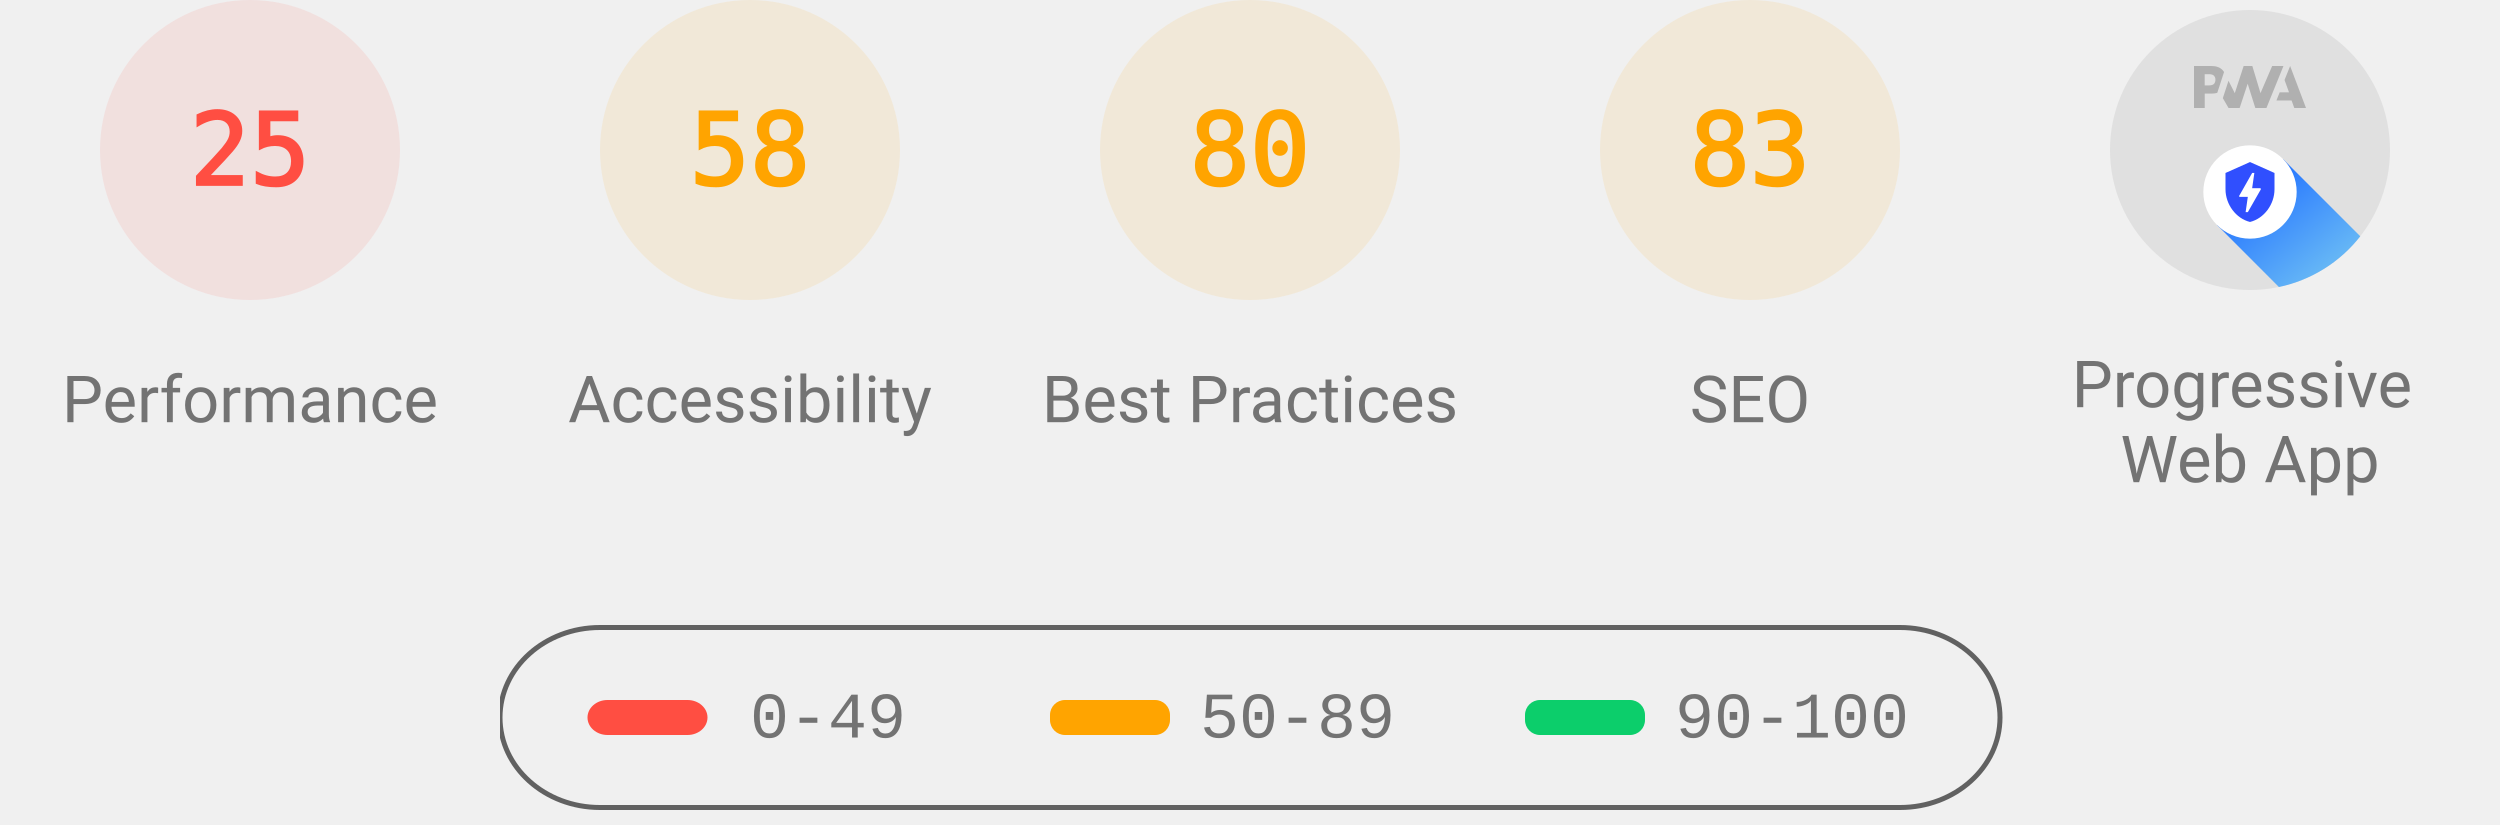
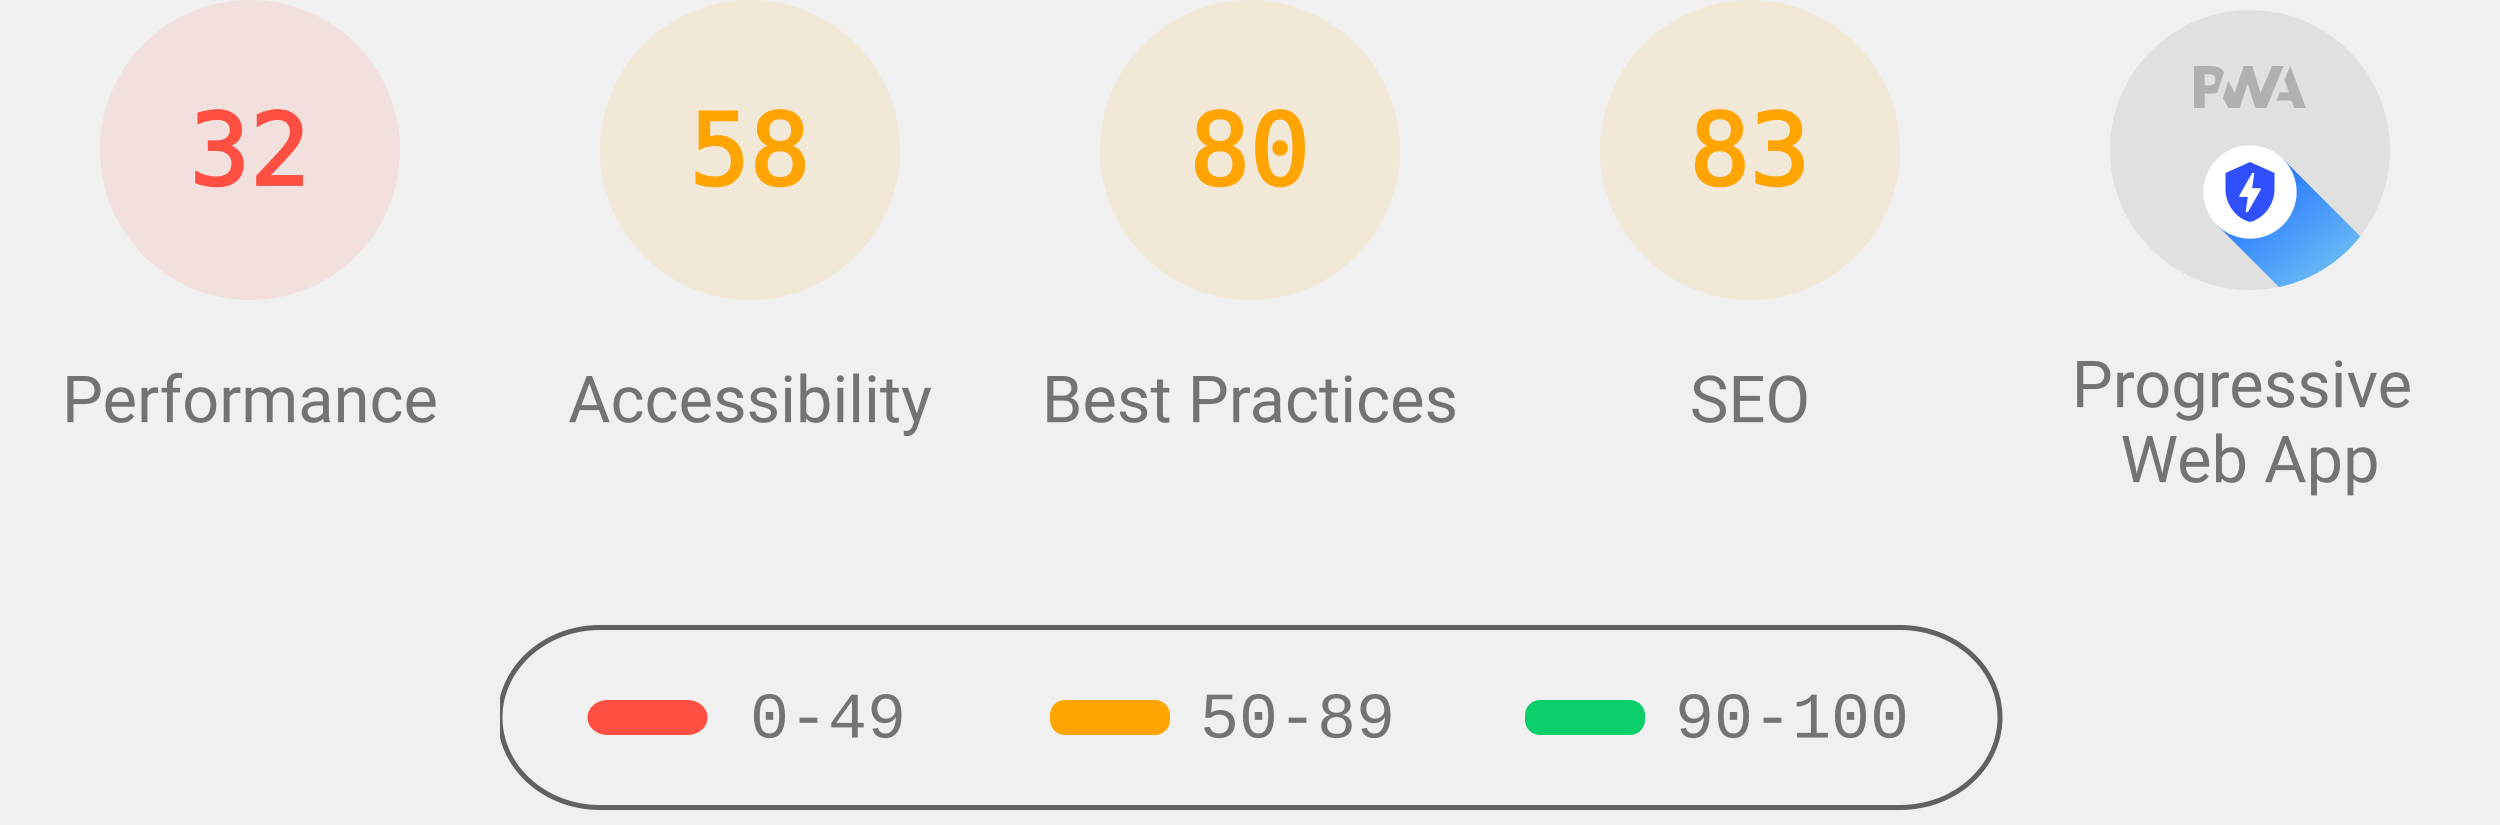
<svg xmlns="http://www.w3.org/2000/svg" class="theme--agnostic" fill="none" width="1000" height="330">
  <style>
			.gauge-base {
				opacity: 0.1
			}

			.gauge-arc {
				fill: none;
				animation-delay: 250ms;
				stroke-linecap: round;
				transform: rotate(-90deg);
				transform-origin: 100px 60px;
				animation: load-gauge 1s ease forwards
			}

			.guage-text {
				font-size: 40px;
				font-family: monospace;
				text-align: center
			}

			.guage-red {
				color: #ff4e42;
				fill: #ff4e42;
				stroke: #ff4e42
			}
			.guage-orange {
				color: #ffa400;
				fill: #ffa400;
				stroke: #ffa400
			}
			.guage-green {
				color: #0cce6b;
				fill: #0cce6b;
				stroke: #0cce6b
			}
			.theme--agnostic .guage-undefined {
				color: #5c5c5c;
				fill: #5c5c5c;
				stroke: #5c5c5c
			}
			.theme--light .guage-undefined {
				color: #1e1e1e;
				fill: #1e1e1e;
				stroke: #1e1e1e
			}
			.theme--dark .guage-undefined {
				color: #f5f5f5;
				fill: #f5f5f5;
				stroke: #f5f5f5
			}

			.guage-title {
				stroke: none;
				font-size: 26px;
				line-height: 26px;
				font-family: Roboto, Halvetica, Arial, sans-serif
			}
			.metric.guage-title {
				font-family: 'Courier New', Courier, monospace
			}
			.theme--agnostic .guage-title {
				color: #737373;
				fill: #737373
			}
			.theme--light .guage-title {
				color: #212121;
				fill: #212121
			}
			.theme--dark .guage-title {
				color: #f5f5f5;
				fill: #f5f5f5
			}

			@keyframes load-gauge {
				from {
					stroke-dasharray: 0 352.858
				}
			}
			.lh-gauge--pwa__disc {
				fill: #e0e0e0
			}
			.lh-gauge--pwa__logo {
				position: relative;
				fill: #b0b0b0
			}
			.lh-gauge--pwa__invisible {
				display: none
			}
			.lh-gauge--pwa__visible {
				display: inline
			}
			.guage-invisible {
				display: none
			}
			.lh-gauge--pwa__logo--primary-color {
				fill: #304ffe
			}
			.theme--agnostic .lh-gauge--pwa__logo--secondary-color {
				fill: #787878
			}
			.theme--light .lh-gauge--pwa__logo--secondary-color {
				fill: #3d3d3d
			}
			.theme--dark .lh-gauge--pwa__logo--secondary-color {
				fill: #d8b6b6
			}
			.theme--light #svg_2 {
				stroke: #00000022
			}
			.theme--agnostic #svg_2 {
				stroke: #616161
			}
			.theme--light #svg_2 {
				stroke: #00000022
			}
			.theme--dark #svg_2 {
				stroke: #f5f5f566
			}
		</style>
  <svg class="guage-div guage-perf guage-red" viewBox="0 0 200 200" width="200" height="200" x="0" y="0">
    <circle class="gauge-base" r="56" cx="100" cy="60" stroke-width="8" />
-     <circle class="gauge-arc guage-arc-1" r="56" cx="100" cy="60" stroke-width="8" style="stroke-dasharray: 87.965, 351.858;" />
-     <text class="guage-text" x="100px" y="60px" alignment-baseline="central" dominant-baseline="central" text-anchor="middle">25</text>
+     <circle class="gauge-arc guage-arc-1" r="56" cx="100" cy="60" stroke-width="8" style="stroke-dasharray: 112.595, 351.858;" />
+     <text class="guage-text" x="100px" y="60px" alignment-baseline="central" dominant-baseline="central" text-anchor="middle">32</text>
    <text class="guage-title" x="100px" y="160px" alignment-baseline="central" dominant-baseline="central" text-anchor="middle">Performance</text>
  </svg>
  <svg class="guage-div guage-acc guage-orange" viewBox="0 0 200 200" width="200" height="200" x="200" y="0">
    <circle class="gauge-base" r="56" cx="100" cy="60" stroke-width="8" />
    <circle class="gauge-arc guage-arc-2" r="56" cx="100" cy="60" stroke-width="8" style="stroke-dasharray: 204.078, 351.858;" />
    <text class="guage-text" x="100px" y="60px" alignment-baseline="central" dominant-baseline="central" text-anchor="middle">58</text>
    <text class="guage-title" x="100px" y="160px" alignment-baseline="central" dominant-baseline="central" text-anchor="middle">Accessibility</text>
  </svg>
  <svg class="guage-div guage-best guage-orange" viewBox="0 0 200 200" width="200" height="200" x="400" y="0">
    <circle class="gauge-base" r="56" cx="100" cy="60" stroke-width="8" />
    <circle class="gauge-arc guage-arc-3" r="56" cx="100" cy="60" stroke-width="8" style="stroke-dasharray: 281.486, 351.858;" />
    <text class="guage-text" x="100px" y="60px" alignment-baseline="central" dominant-baseline="central" text-anchor="middle">80</text>
    <text class="guage-title" x="100px" y="160px" alignment-baseline="central" dominant-baseline="central" text-anchor="middle">Best Practices</text>
  </svg>
  <svg class="guage-div guage-seo guage-orange" viewBox="0 0 200 200" width="200" height="200" x="600" y="0">
    <circle class="gauge-base" r="56" cx="100" cy="60" stroke-width="8" />
    <circle class="gauge-arc guage-arc-4" r="56" cx="100" cy="60" stroke-width="8" style="stroke-dasharray: 292.042, 351.858;" />
    <text class="guage-text" x="100px" y="60px" alignment-baseline="central" dominant-baseline="central" text-anchor="middle">83</text>
    <text class="guage-title" x="100px" y="160px" alignment-baseline="central" dominant-baseline="central" text-anchor="middle">SEO</text>
  </svg>
  <svg class="guage-div guage-pwa " viewBox="0 0 200 200" width="200" height="200" x="800" y="0">
    <svg viewBox="0 0 60 60" width="112" height="112" x="44" y="4">
      <defs>
        <linearGradient id="lh-gauge--pwa__check-circle__gradient-0" x1="50%" y1="0%" x2="50%" y2="100%">
          <stop stop-color="#00C852" offset="0%" />
          <stop stop-color="#009688" offset="100%" />
        </linearGradient>
        <linearGradient id="lh-gauge--pwa__installable__shadow-gradient-0" x1="76.056%" x2="24.111%" y1="82.995%" y2="24.735%">
          <stop stop-color="#A5D6A7" offset="0%" />
          <stop stop-color="#80CBC4" offset="100%" />
        </linearGradient>
        <linearGradient id="lh-gauge--pwa__fast-reliable__shadow-gradient-0" x1="76.056%" y1="82.995%" x2="25.678%" y2="26.493%">
          <stop stop-color="#64B5F6" offset="0%" />
          <stop stop-color="#2979FF" offset="100%" />
        </linearGradient>
        <g id="lh-gauge--pwa__fast-reliable-badge-0">
          <circle fill="#FFFFFF" cx="10" cy="10" r="10" />
          <path fill="#304FFE" d="M10 3.58l5.25 2.34v3.5c0 3.23-2.24 6.26-5.25 7-3.01-.74-5.25-3.77-5.25-7v-3.5L10 3.58zm-.47 10.74l2.76-4.83.03-.07c.04-.08 0-.24-.22-.24h-1.64l.47-3.26h-.47l-2.7 4.77c-.02.01.05-.1-.04.05-.09.16-.1.31.18.31h1.63l-.47 3.27h.47z" />
        </g>
        <g id="lh-gauge--pwa__installable-badge-0">
          <circle fill="#FFFFFF" cx="10" cy="10" r="10" />
          <path fill="#009688" d="M10 4.167A5.835 5.835 0 0 0 4.167 10 5.835 5.835 0 0 0 10 15.833 5.835 5.835 0 0 0 15.833 10 5.835 5.835 0 0 0 10 4.167zm2.917 6.416h-2.334v2.334H9.417v-2.334H7.083V9.417h2.334V7.083h1.166v2.334h2.334v1.166z" />
        </g>
      </defs>
      <g stroke="none" fill-rule="nonzero">
        <circle class="lh-gauge--pwa__disc" cx="30" cy="30" r="30" />
        <g class="lh-gauge--pwa__logo">
          <path d="M35.66 19.39l.7-1.75h2L37.4 15 38.6 12l3.4 9h-2.51l-.58-1.61z" />
          <path d="M33.52 21l3.65-9h-2.42l-2.5 5.82L30.5 12h-1.86l-1.9 5.82-1.35-2.65-1.21 3.72L25.4 21h2.38l1.72-5.2 1.64 5.2z" />
          <path fill-rule="nonzero" d="M20.3 17.91h1.48c.45 0 .85-.05 1.2-.15l.39-1.18 1.07-3.3a2.64 2.64 0 0 0-.28-.37c-.55-.6-1.36-.91-2.42-.91H18v9h2.3V17.9zm1.96-3.84c.22.22.33.5.33.87 0 .36-.1.65-.29.87-.2.23-.59.35-1.15.35h-.86v-2.41h.87c.52 0 .89.1 1.1.32z" />
        </g>
        <rect class="lh-gauge--pwa__component lh-gauge--pwa__na-line lh-gauge--pwa__invisible" fill="#FFFFFF" x="20" y="32" width="20" height="4" rx="2" />
        <g class="lh-gauge--pwa__component lh-gauge--pwa__fast-reliable-badge lh-gauge--pwa__visible" transform="translate(20, 29)">
          <path fill="url(#lh-gauge--pwa__fast-reliable__shadow-gradient-0)" d="M33.63 19.49A30 30 0 0 1 16.2 30.36L3 17.14 17.14 3l16.49 16.49z" />
          <use href="#lh-gauge--pwa__fast-reliable-badge-0" />
        </g>
        <g class="lh-gauge--pwa__component lh-gauge--pwa__installable-badge lh-gauge--pwa__invisible" transform="translate(20, 29)">
          <path fill="url(#lh-gauge--pwa__installable__shadow-gradient-0)" d="M33.629 19.487c-4.272 5.453-10.391 9.39-17.415 10.869L3 17.142 17.142 3 33.63 19.487z" />
          <use href="#lh-gauge--pwa__installable-badge-0" />
        </g>
        <g class="lh-gauge--pwa__component lh-gauge--pwa__fast-reliable-installable-badges lh-gauge--pwa__invisible">
          <g transform="translate(8, 29)">
            <path fill="url(#lh-gauge--pwa__fast-reliable__shadow-gradient-0)" d="M16.321 30.463L3 17.143 17.142 3l22.365 22.365A29.864 29.864 0 0 1 22 31c-1.942 0-3.84-.184-5.679-.537z" />
            <use href="#lh-gauge--pwa__fast-reliable-badge-0" />
          </g>
          <g transform="translate(32, 29)">
            <path fill="url(#lh-gauge--pwa__installable__shadow-gradient-0)" d="M25.982 11.84a30.107 30.107 0 0 1-13.08 15.203L3 17.143 17.142 3l8.84 8.84z" />
            <use href="#lh-gauge--pwa__installable-badge-0" />
          </g>
        </g>
        <g class="lh-gauge--pwa__component lh-gauge--pwa__check-circle lh-gauge--pwa__invisible" transform="translate(18, 28)">
          <circle fill="#FFFFFF" cx="12" cy="12" r="12" />
          <path fill="url(#lh-gauge--pwa__check-circle__gradient-0)" d="M12 2a10 10 0 1 0 0 20 10 10 0 0 0 0-20zm-2 15l-5-5 1.41-1.41L10 14.17l7.59-7.59L19 8l-9 9z" />
        </g>
      </g>
    </svg>
    <text class="guage-title" y="160px" alignment-baseline="central" dominant-baseline="central" text-anchor="middle">
      <tspan x="100px" dy="-6px">Progressive</tspan>
      <tspan x="100px" dy="30px">Web App</tspan>
    </text>
  </svg>
  <svg width="604" height="76" x="200" y="250">
    <g>
      <rect fill="none" id="canvas_background" height="80" width="604" y="-1" x="-1" />
      <g display="none" overflow="visible" y="0" x="0" height="100%" width="100%" id="canvasGrid">
        <rect fill="url(#gridpattern)" stroke-width="0" y="0" x="0" height="100%" width="100%" />
      </g>
    </g>
    <g>
      <rect fill-opacity="0" stroke-width="2" rx="40" id="svg_2" height="72" width="600" y="1" x="0" fill="#000000" />
      <rect stroke="#000" rx="8" id="svg_3" height="14" width="48" y="30" x="35" stroke-opacity="null" stroke-width="0" fill="#ff4e42" />
      <rect stroke="#000" rx="6" id="svg_4" height="14" width="48" y="30" x="220" stroke-opacity="null" stroke-width="0" fill="#ffa400" />
      <rect stroke="#000" rx="6" id="svg_5" height="14" width="48" y="30" x="410" stroke-opacity="null" stroke-width="0" fill="#0cce6b" />
      <text class="metric guage-title" xml:space="preserve" text-anchor="start" font-size="26" id="svg_6" y="45" x="100" stroke-opacity="null" stroke-width="0" stroke="#000">0-49</text>
      <text class="metric guage-title" xml:space="preserve" text-anchor="start" font-size="26" id="svg_7" y="45" x="280" stroke-opacity="null" stroke-width="0" stroke="#000">50-89</text>
      <text class="metric guage-title" xml:space="preserve" text-anchor="start" font-size="26" id="svg_8" y="45" x="470" stroke-opacity="null" stroke-width="0" stroke="#000">90-100</text>
    </g>
  </svg>
</svg>
